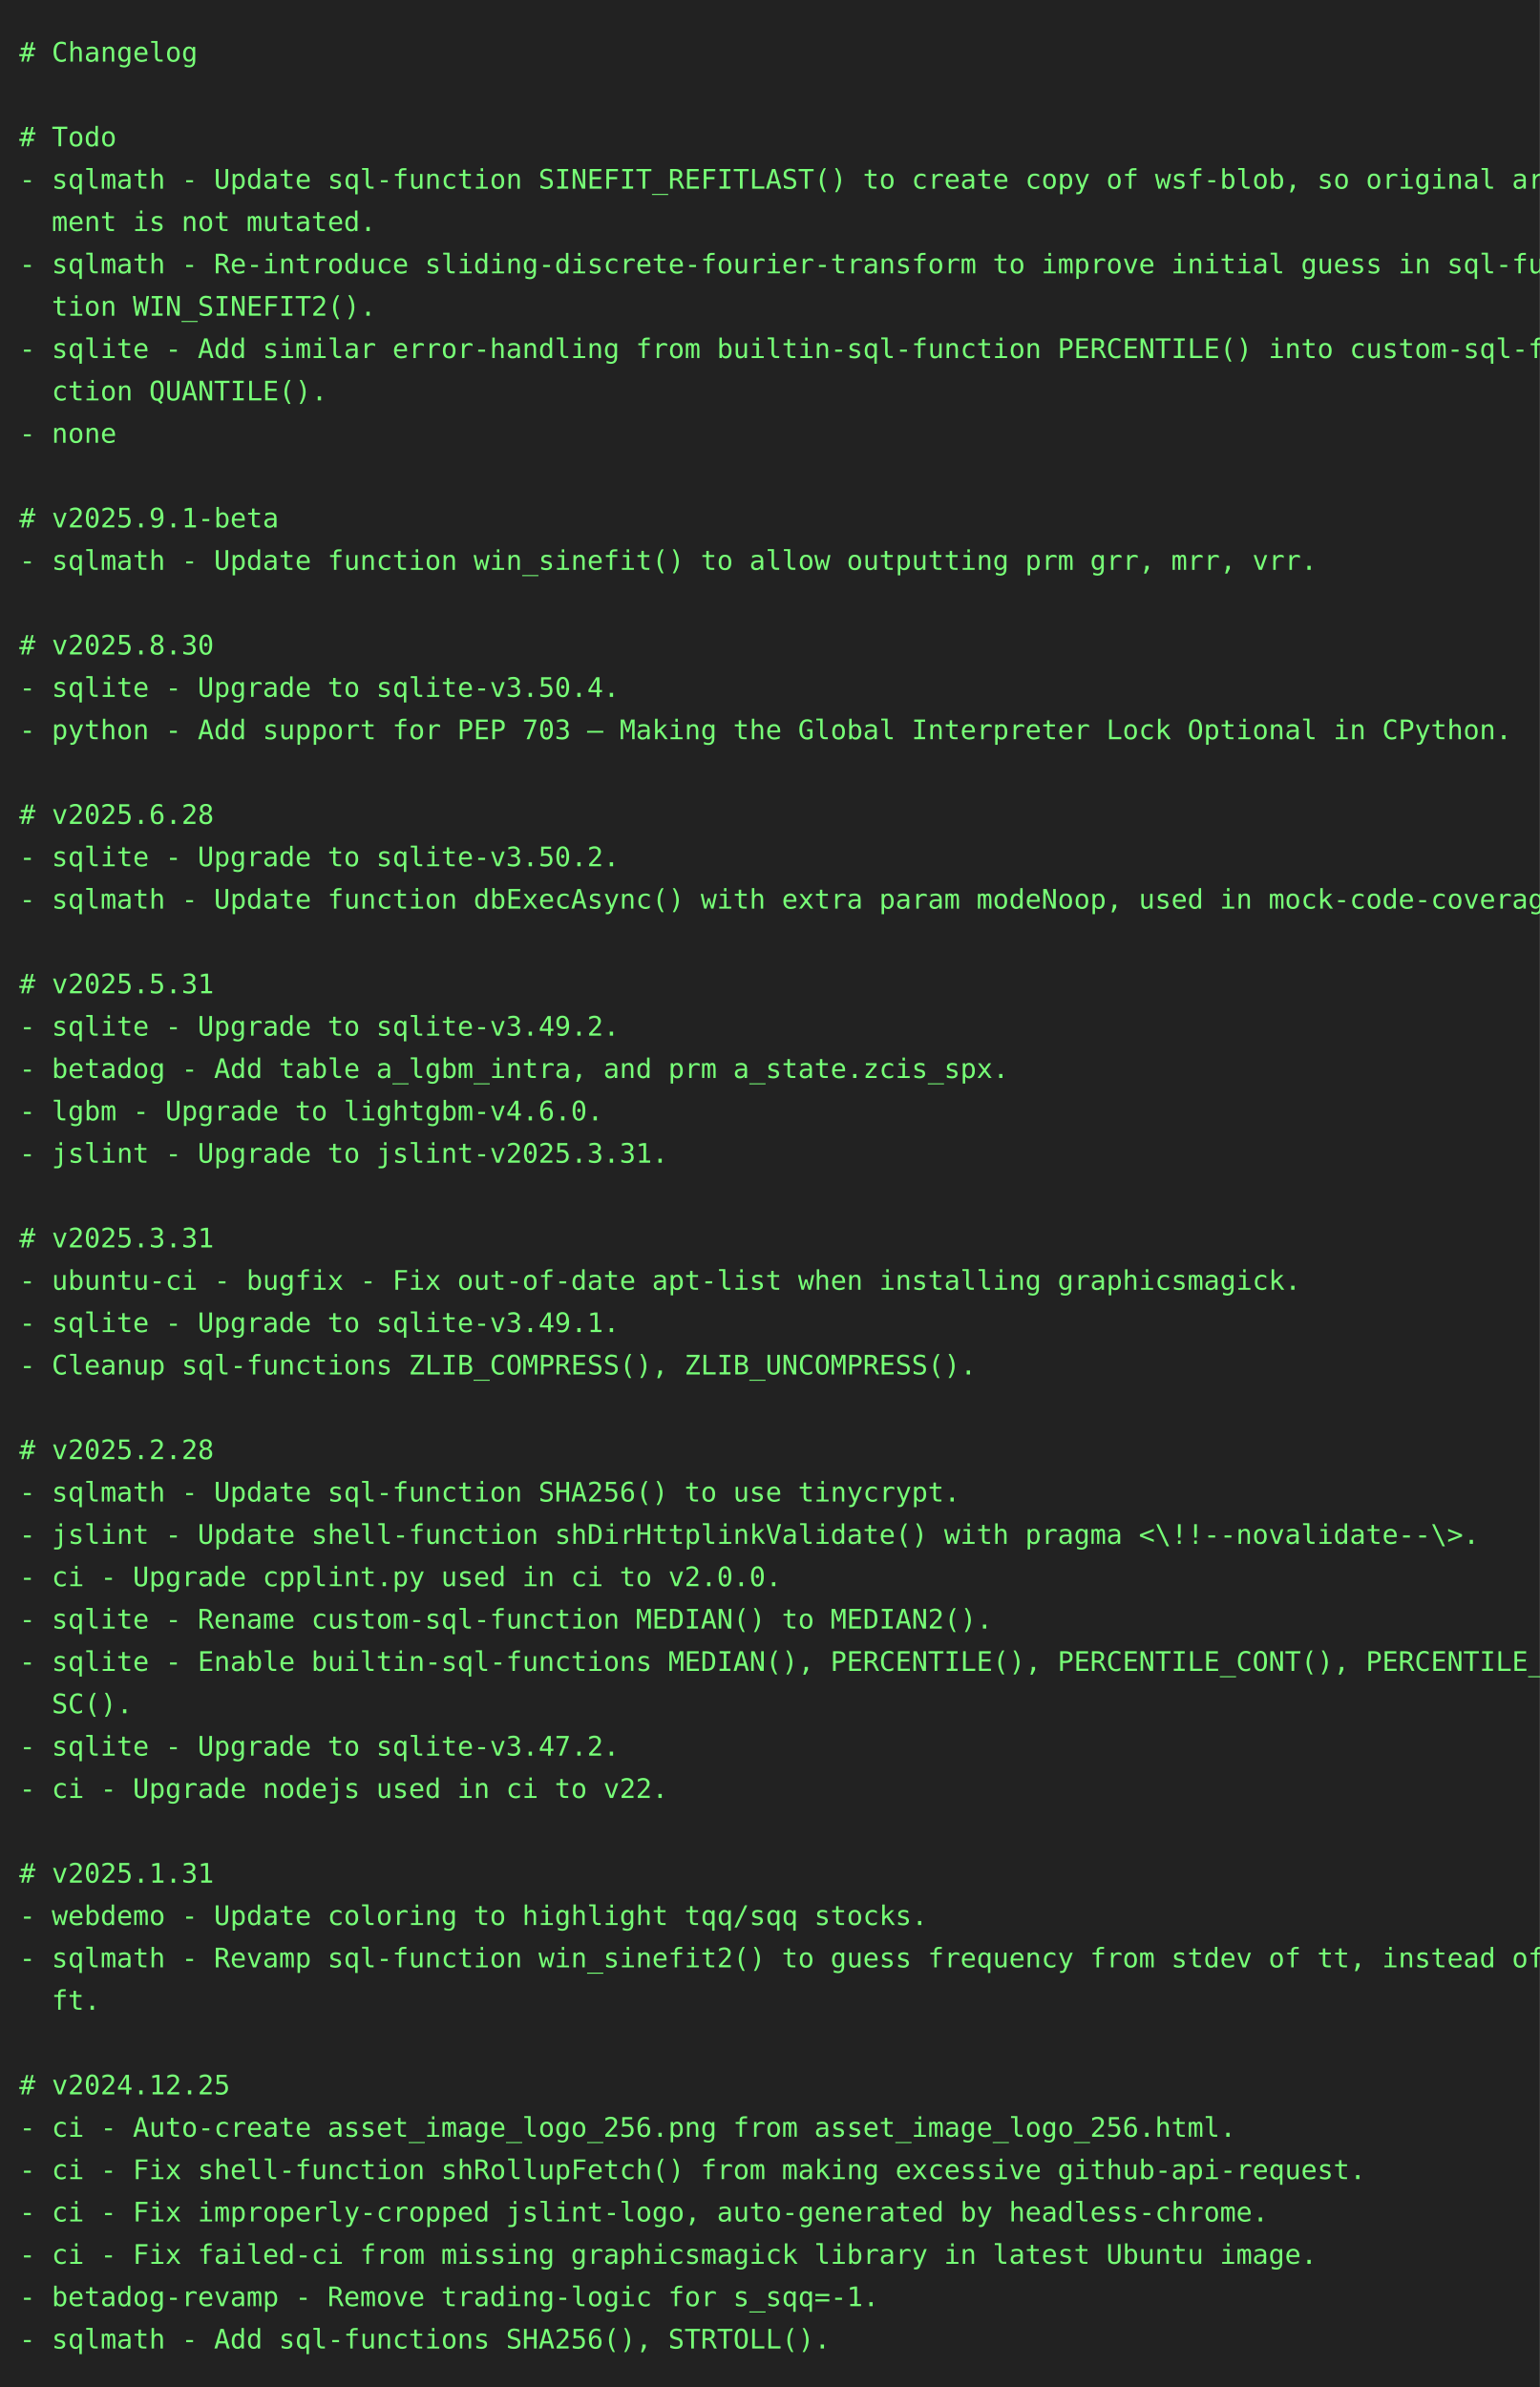
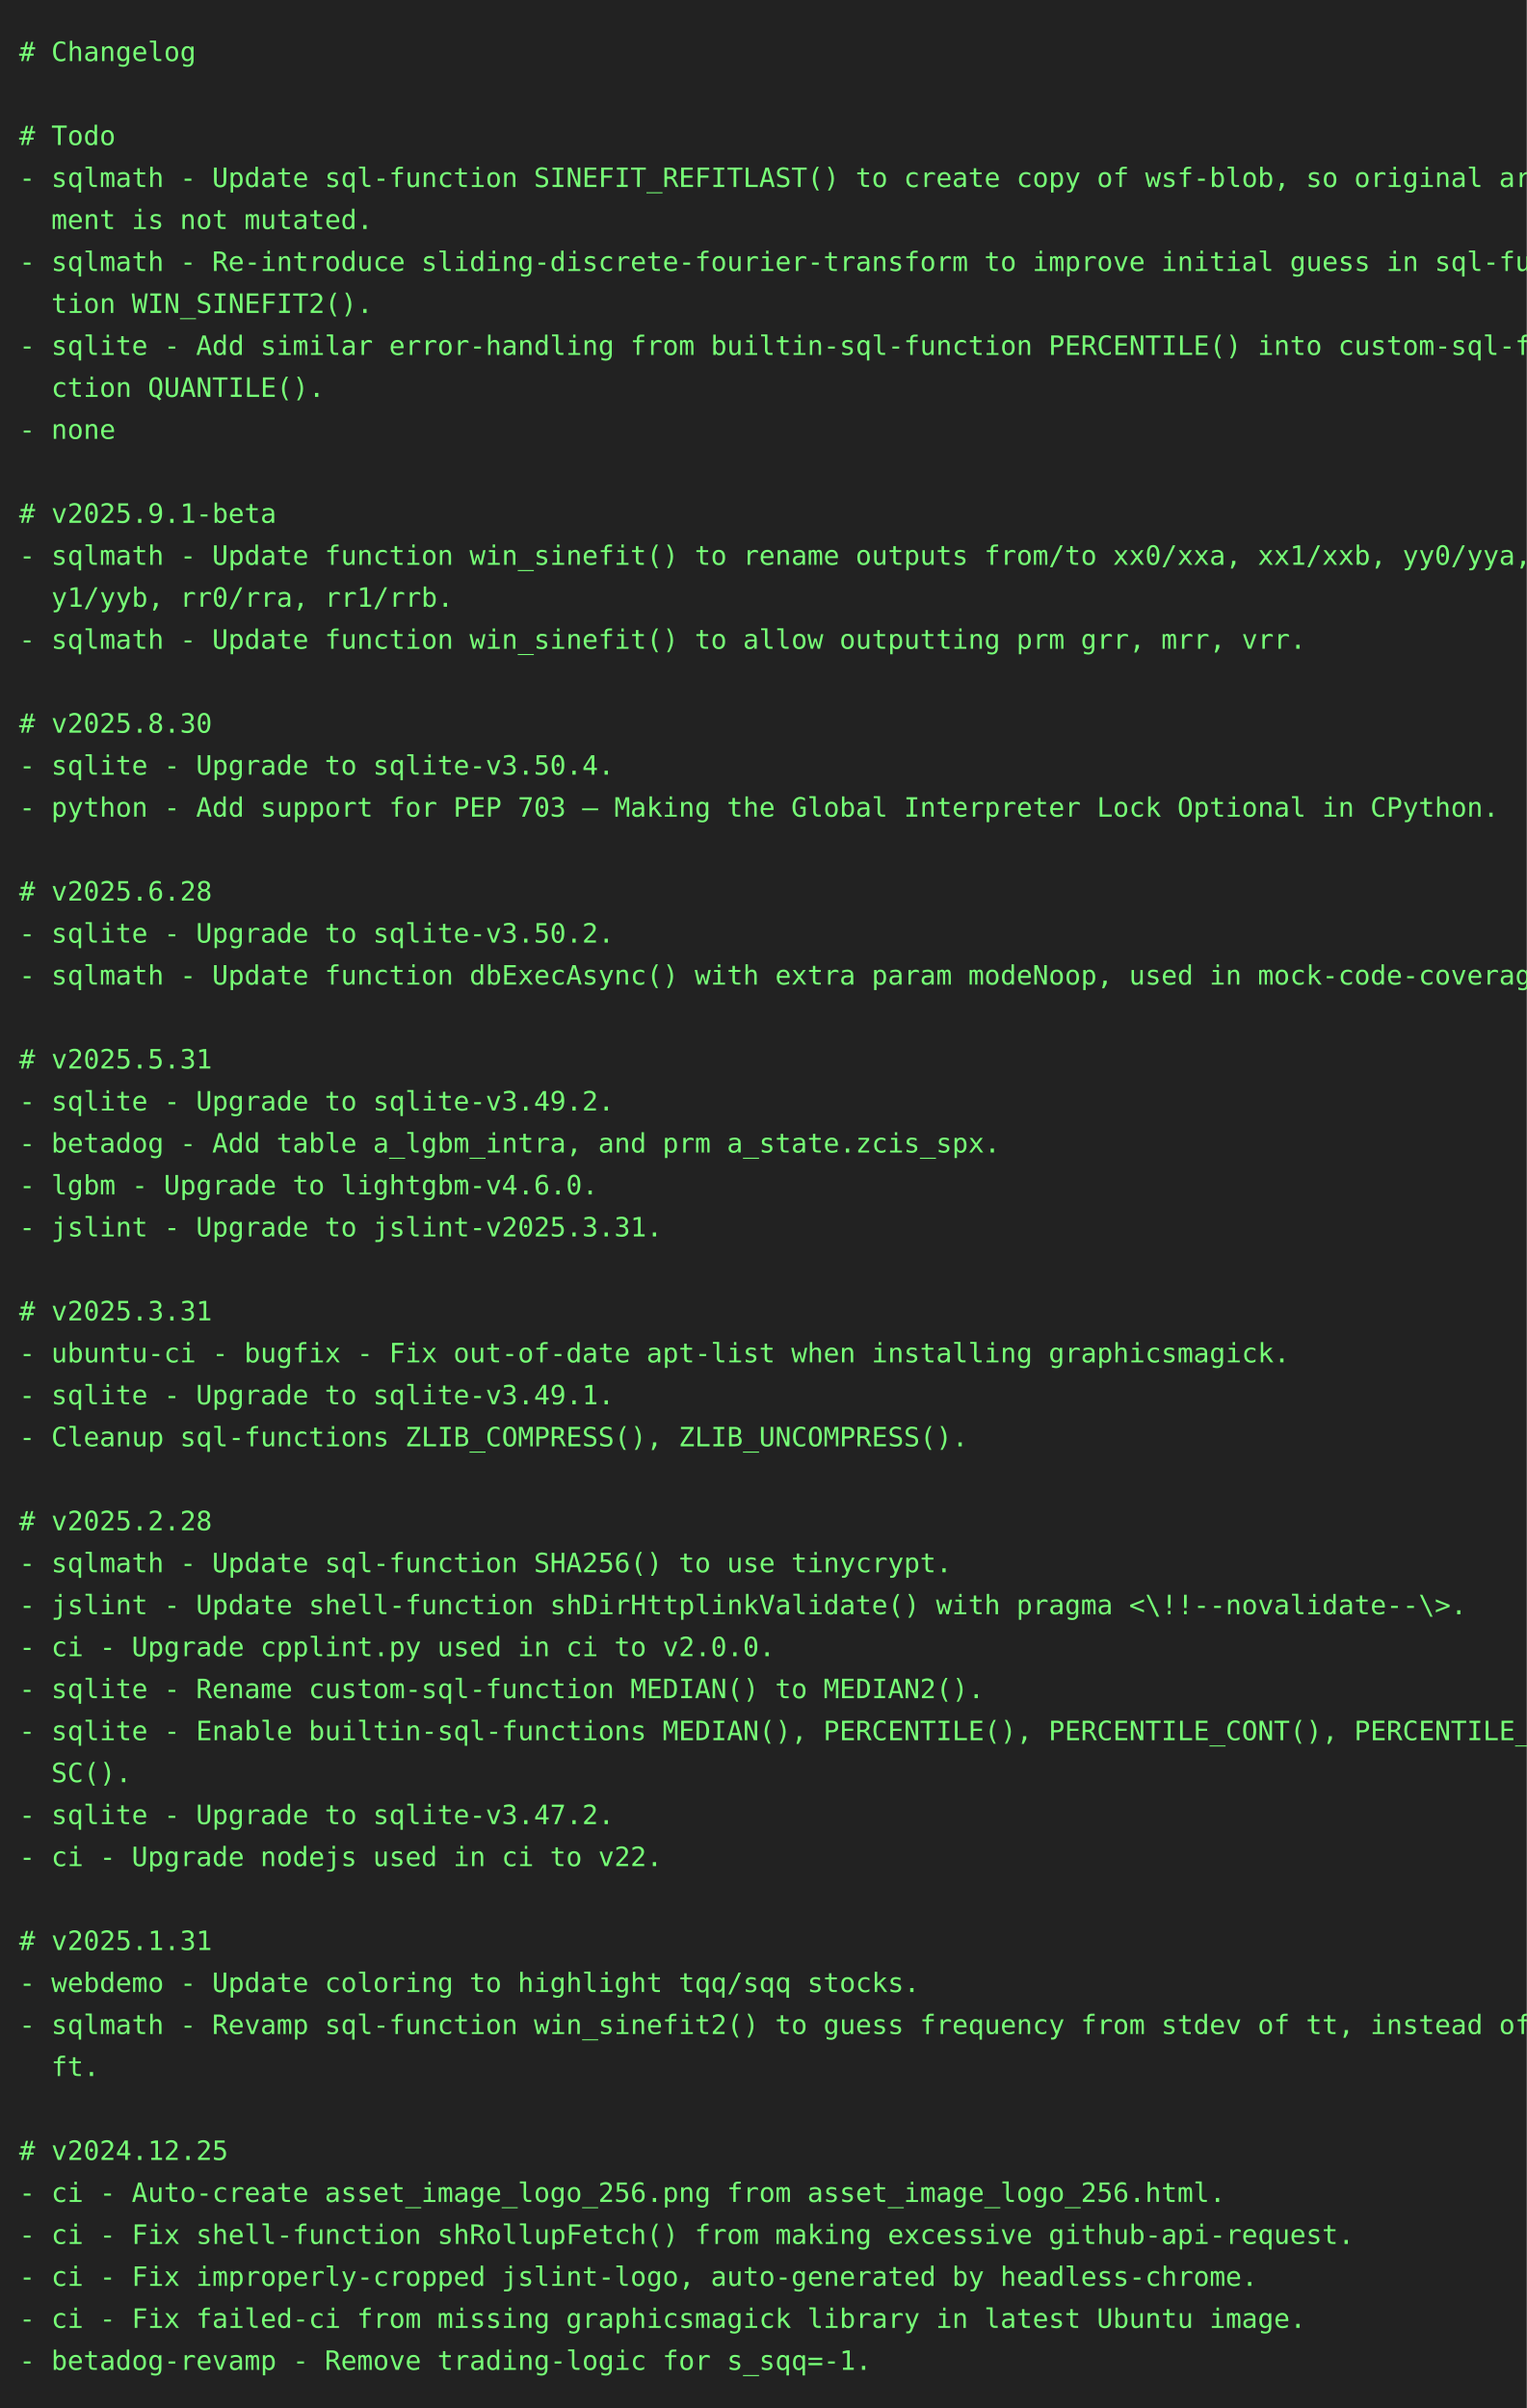
- <svg xmlns="http://www.w3.org/2000/svg" height="1240" width="800">
-   <rect height="1240" fill="#222" width="800" />
+ <svg xmlns="http://www.w3.org/2000/svg" height="1262" width="800">
+   <rect height="1262" fill="#222" width="800" />
  <text fill="#7f7" font-family="consolas, menlo, monospace" font-size="14" xml:space="preserve">
    <tspan lengthAdjust="spacingAndGlyphs" textLength="768" x="10" y="32"># Changelog                                                                                      </tspan>
    <tspan lengthAdjust="spacingAndGlyphs" textLength="768" x="10" y="54">                                                                                                 </tspan>
    <tspan lengthAdjust="spacingAndGlyphs" textLength="768" x="10" y="76"># Todo                                                                                           </tspan>
    <tspan lengthAdjust="spacingAndGlyphs" textLength="768" x="10" y="98">- sqlmath - Update sql-function SINEFIT_REFITLAST() to create copy of wsf-blob, so original argu\</tspan>
    <tspan lengthAdjust="spacingAndGlyphs" textLength="768" x="10" y="120">  ment is not mutated.                                                                           </tspan>
    <tspan lengthAdjust="spacingAndGlyphs" textLength="768" x="10" y="142">- sqlmath - Re-introduce sliding-discrete-fourier-transform to improve initial guess in sql-func\</tspan>
    <tspan lengthAdjust="spacingAndGlyphs" textLength="768" x="10" y="164">  tion WIN_SINEFIT2().                                                                           </tspan>
    <tspan lengthAdjust="spacingAndGlyphs" textLength="768" x="10" y="186">- sqlite - Add similar error-handling from builtin-sql-function PERCENTILE() into custom-sql-fun\</tspan>
    <tspan lengthAdjust="spacingAndGlyphs" textLength="768" x="10" y="208">  ction QUANTILE().                                                                              </tspan>
    <tspan lengthAdjust="spacingAndGlyphs" textLength="768" x="10" y="230">- none                                                                                           </tspan>
    <tspan lengthAdjust="spacingAndGlyphs" textLength="768" x="10" y="252">                                                                                                 </tspan>
    <tspan lengthAdjust="spacingAndGlyphs" textLength="768" x="10" y="274"># v2025.9.1-beta                                                                                 </tspan>
-     <tspan lengthAdjust="spacingAndGlyphs" textLength="768" x="10" y="296">- sqlmath - Update function win_sinefit() to allow outputting prm grr, mrr, vrr.                 </tspan>
-     <tspan lengthAdjust="spacingAndGlyphs" textLength="768" x="10" y="318">                                                                                                 </tspan>
-     <tspan lengthAdjust="spacingAndGlyphs" textLength="768" x="10" y="340"># v2025.8.30                                                                                     </tspan>
-     <tspan lengthAdjust="spacingAndGlyphs" textLength="768" x="10" y="362">- sqlite - Upgrade to sqlite-v3.50.4.                                                            </tspan>
-     <tspan lengthAdjust="spacingAndGlyphs" textLength="768" x="10" y="384">- python - Add support for PEP 703 – Making the Global Interpreter Lock Optional in CPython.     </tspan>
-     <tspan lengthAdjust="spacingAndGlyphs" textLength="768" x="10" y="406">                                                                                                 </tspan>
-     <tspan lengthAdjust="spacingAndGlyphs" textLength="768" x="10" y="428"># v2025.6.28                                                                                     </tspan>
-     <tspan lengthAdjust="spacingAndGlyphs" textLength="768" x="10" y="450">- sqlite - Upgrade to sqlite-v3.50.2.                                                            </tspan>
-     <tspan lengthAdjust="spacingAndGlyphs" textLength="768" x="10" y="472">- sqlmath - Update function dbExecAsync() with extra param modeNoop, used in mock-code-coverage. </tspan>
-     <tspan lengthAdjust="spacingAndGlyphs" textLength="768" x="10" y="494">                                                                                                 </tspan>
-     <tspan lengthAdjust="spacingAndGlyphs" textLength="768" x="10" y="516"># v2025.5.31                                                                                     </tspan>
-     <tspan lengthAdjust="spacingAndGlyphs" textLength="768" x="10" y="538">- sqlite - Upgrade to sqlite-v3.49.2.                                                            </tspan>
-     <tspan lengthAdjust="spacingAndGlyphs" textLength="768" x="10" y="560">- betadog - Add table a_lgbm_intra, and prm a_state.zcis_spx.                                    </tspan>
-     <tspan lengthAdjust="spacingAndGlyphs" textLength="768" x="10" y="582">- lgbm - Upgrade to lightgbm-v4.6.0.                                                             </tspan>
-     <tspan lengthAdjust="spacingAndGlyphs" textLength="768" x="10" y="604">- jslint - Upgrade to jslint-v2025.3.31.                                                         </tspan>
-     <tspan lengthAdjust="spacingAndGlyphs" textLength="768" x="10" y="626">                                                                                                 </tspan>
-     <tspan lengthAdjust="spacingAndGlyphs" textLength="768" x="10" y="648"># v2025.3.31                                                                                     </tspan>
-     <tspan lengthAdjust="spacingAndGlyphs" textLength="768" x="10" y="670">- ubuntu-ci - bugfix - Fix out-of-date apt-list when installing graphicsmagick.                  </tspan>
-     <tspan lengthAdjust="spacingAndGlyphs" textLength="768" x="10" y="692">- sqlite - Upgrade to sqlite-v3.49.1.                                                            </tspan>
-     <tspan lengthAdjust="spacingAndGlyphs" textLength="768" x="10" y="714">- Cleanup sql-functions ZLIB_COMPRESS(), ZLIB_UNCOMPRESS().                                      </tspan>
-     <tspan lengthAdjust="spacingAndGlyphs" textLength="768" x="10" y="736">                                                                                                 </tspan>
-     <tspan lengthAdjust="spacingAndGlyphs" textLength="768" x="10" y="758"># v2025.2.28                                                                                     </tspan>
-     <tspan lengthAdjust="spacingAndGlyphs" textLength="768" x="10" y="780">- sqlmath - Update sql-function SHA256() to use tinycrypt.                                       </tspan>
-     <tspan lengthAdjust="spacingAndGlyphs" textLength="768" x="10" y="802">- jslint - Update shell-function shDirHttplinkValidate() with pragma &lt;\!!--novalidate--\&gt;.       </tspan>
-     <tspan lengthAdjust="spacingAndGlyphs" textLength="768" x="10" y="824">- ci - Upgrade cpplint.py used in ci to v2.0.0.                                                  </tspan>
-     <tspan lengthAdjust="spacingAndGlyphs" textLength="768" x="10" y="846">- sqlite - Rename custom-sql-function MEDIAN() to MEDIAN2().                                     </tspan>
-     <tspan lengthAdjust="spacingAndGlyphs" textLength="768" x="10" y="868">- sqlite - Enable builtin-sql-functions MEDIAN(), PERCENTILE(), PERCENTILE_CONT(), PERCENTILE_DI\</tspan>
-     <tspan lengthAdjust="spacingAndGlyphs" textLength="768" x="10" y="890">  SC().                                                                                          </tspan>
-     <tspan lengthAdjust="spacingAndGlyphs" textLength="768" x="10" y="912">- sqlite - Upgrade to sqlite-v3.47.2.                                                            </tspan>
-     <tspan lengthAdjust="spacingAndGlyphs" textLength="768" x="10" y="934">- ci - Upgrade nodejs used in ci to v22.                                                         </tspan>
-     <tspan lengthAdjust="spacingAndGlyphs" textLength="768" x="10" y="956">                                                                                                 </tspan>
-     <tspan lengthAdjust="spacingAndGlyphs" textLength="768" x="10" y="978"># v2025.1.31                                                                                     </tspan>
-     <tspan lengthAdjust="spacingAndGlyphs" textLength="768" x="10" y="1000">- webdemo - Update coloring to highlight tqq/sqq stocks.                                         </tspan>
-     <tspan lengthAdjust="spacingAndGlyphs" textLength="768" x="10" y="1022">- sqlmath - Revamp sql-function win_sinefit2() to guess frequency from stdev of tt, instead of d\</tspan>
-     <tspan lengthAdjust="spacingAndGlyphs" textLength="768" x="10" y="1044">  ft.                                                                                            </tspan>
-     <tspan lengthAdjust="spacingAndGlyphs" textLength="768" x="10" y="1066">                                                                                                 </tspan>
-     <tspan lengthAdjust="spacingAndGlyphs" textLength="768" x="10" y="1088"># v2024.12.25                                                                                    </tspan>
-     <tspan lengthAdjust="spacingAndGlyphs" textLength="768" x="10" y="1110">- ci - Auto-create asset_image_logo_256.png from asset_image_logo_256.html.                      </tspan>
-     <tspan lengthAdjust="spacingAndGlyphs" textLength="768" x="10" y="1132">- ci - Fix shell-function shRollupFetch() from making excessive github-api-request.              </tspan>
-     <tspan lengthAdjust="spacingAndGlyphs" textLength="768" x="10" y="1154">- ci - Fix improperly-cropped jslint-logo, auto-generated by headless-chrome.                    </tspan>
-     <tspan lengthAdjust="spacingAndGlyphs" textLength="768" x="10" y="1176">- ci - Fix failed-ci from missing graphicsmagick library in latest Ubuntu image.                 </tspan>
-     <tspan lengthAdjust="spacingAndGlyphs" textLength="768" x="10" y="1198">- betadog-revamp - Remove trading-logic for s_sqq=-1.                                            </tspan>
-     <tspan lengthAdjust="spacingAndGlyphs" textLength="768" x="10" y="1220">- sqlmath - Add sql-functions SHA256(), STRTOLL().                                               </tspan>
+     <tspan lengthAdjust="spacingAndGlyphs" textLength="768" x="10" y="296">- sqlmath - Update function win_sinefit() to rename outputs from/to xx0/xxa, xx1/xxb, yy0/yya, y\</tspan>
+     <tspan lengthAdjust="spacingAndGlyphs" textLength="768" x="10" y="318">  y1/yyb, rr0/rra, rr1/rrb.                                                                      </tspan>
+     <tspan lengthAdjust="spacingAndGlyphs" textLength="768" x="10" y="340">- sqlmath - Update function win_sinefit() to allow outputting prm grr, mrr, vrr.                 </tspan>
+     <tspan lengthAdjust="spacingAndGlyphs" textLength="768" x="10" y="362">                                                                                                 </tspan>
+     <tspan lengthAdjust="spacingAndGlyphs" textLength="768" x="10" y="384"># v2025.8.30                                                                                     </tspan>
+     <tspan lengthAdjust="spacingAndGlyphs" textLength="768" x="10" y="406">- sqlite - Upgrade to sqlite-v3.50.4.                                                            </tspan>
+     <tspan lengthAdjust="spacingAndGlyphs" textLength="768" x="10" y="428">- python - Add support for PEP 703 – Making the Global Interpreter Lock Optional in CPython.     </tspan>
+     <tspan lengthAdjust="spacingAndGlyphs" textLength="768" x="10" y="450">                                                                                                 </tspan>
+     <tspan lengthAdjust="spacingAndGlyphs" textLength="768" x="10" y="472"># v2025.6.28                                                                                     </tspan>
+     <tspan lengthAdjust="spacingAndGlyphs" textLength="768" x="10" y="494">- sqlite - Upgrade to sqlite-v3.50.2.                                                            </tspan>
+     <tspan lengthAdjust="spacingAndGlyphs" textLength="768" x="10" y="516">- sqlmath - Update function dbExecAsync() with extra param modeNoop, used in mock-code-coverage. </tspan>
+     <tspan lengthAdjust="spacingAndGlyphs" textLength="768" x="10" y="538">                                                                                                 </tspan>
+     <tspan lengthAdjust="spacingAndGlyphs" textLength="768" x="10" y="560"># v2025.5.31                                                                                     </tspan>
+     <tspan lengthAdjust="spacingAndGlyphs" textLength="768" x="10" y="582">- sqlite - Upgrade to sqlite-v3.49.2.                                                            </tspan>
+     <tspan lengthAdjust="spacingAndGlyphs" textLength="768" x="10" y="604">- betadog - Add table a_lgbm_intra, and prm a_state.zcis_spx.                                    </tspan>
+     <tspan lengthAdjust="spacingAndGlyphs" textLength="768" x="10" y="626">- lgbm - Upgrade to lightgbm-v4.6.0.                                                             </tspan>
+     <tspan lengthAdjust="spacingAndGlyphs" textLength="768" x="10" y="648">- jslint - Upgrade to jslint-v2025.3.31.                                                         </tspan>
+     <tspan lengthAdjust="spacingAndGlyphs" textLength="768" x="10" y="670">                                                                                                 </tspan>
+     <tspan lengthAdjust="spacingAndGlyphs" textLength="768" x="10" y="692"># v2025.3.31                                                                                     </tspan>
+     <tspan lengthAdjust="spacingAndGlyphs" textLength="768" x="10" y="714">- ubuntu-ci - bugfix - Fix out-of-date apt-list when installing graphicsmagick.                  </tspan>
+     <tspan lengthAdjust="spacingAndGlyphs" textLength="768" x="10" y="736">- sqlite - Upgrade to sqlite-v3.49.1.                                                            </tspan>
+     <tspan lengthAdjust="spacingAndGlyphs" textLength="768" x="10" y="758">- Cleanup sql-functions ZLIB_COMPRESS(), ZLIB_UNCOMPRESS().                                      </tspan>
+     <tspan lengthAdjust="spacingAndGlyphs" textLength="768" x="10" y="780">                                                                                                 </tspan>
+     <tspan lengthAdjust="spacingAndGlyphs" textLength="768" x="10" y="802"># v2025.2.28                                                                                     </tspan>
+     <tspan lengthAdjust="spacingAndGlyphs" textLength="768" x="10" y="824">- sqlmath - Update sql-function SHA256() to use tinycrypt.                                       </tspan>
+     <tspan lengthAdjust="spacingAndGlyphs" textLength="768" x="10" y="846">- jslint - Update shell-function shDirHttplinkValidate() with pragma &lt;\!!--novalidate--\&gt;.       </tspan>
+     <tspan lengthAdjust="spacingAndGlyphs" textLength="768" x="10" y="868">- ci - Upgrade cpplint.py used in ci to v2.0.0.                                                  </tspan>
+     <tspan lengthAdjust="spacingAndGlyphs" textLength="768" x="10" y="890">- sqlite - Rename custom-sql-function MEDIAN() to MEDIAN2().                                     </tspan>
+     <tspan lengthAdjust="spacingAndGlyphs" textLength="768" x="10" y="912">- sqlite - Enable builtin-sql-functions MEDIAN(), PERCENTILE(), PERCENTILE_CONT(), PERCENTILE_DI\</tspan>
+     <tspan lengthAdjust="spacingAndGlyphs" textLength="768" x="10" y="934">  SC().                                                                                          </tspan>
+     <tspan lengthAdjust="spacingAndGlyphs" textLength="768" x="10" y="956">- sqlite - Upgrade to sqlite-v3.47.2.                                                            </tspan>
+     <tspan lengthAdjust="spacingAndGlyphs" textLength="768" x="10" y="978">- ci - Upgrade nodejs used in ci to v22.                                                         </tspan>
+     <tspan lengthAdjust="spacingAndGlyphs" textLength="768" x="10" y="1000">                                                                                                 </tspan>
+     <tspan lengthAdjust="spacingAndGlyphs" textLength="768" x="10" y="1022"># v2025.1.31                                                                                     </tspan>
+     <tspan lengthAdjust="spacingAndGlyphs" textLength="768" x="10" y="1044">- webdemo - Update coloring to highlight tqq/sqq stocks.                                         </tspan>
+     <tspan lengthAdjust="spacingAndGlyphs" textLength="768" x="10" y="1066">- sqlmath - Revamp sql-function win_sinefit2() to guess frequency from stdev of tt, instead of d\</tspan>
+     <tspan lengthAdjust="spacingAndGlyphs" textLength="768" x="10" y="1088">  ft.                                                                                            </tspan>
+     <tspan lengthAdjust="spacingAndGlyphs" textLength="768" x="10" y="1110">                                                                                                 </tspan>
+     <tspan lengthAdjust="spacingAndGlyphs" textLength="768" x="10" y="1132"># v2024.12.25                                                                                    </tspan>
+     <tspan lengthAdjust="spacingAndGlyphs" textLength="768" x="10" y="1154">- ci - Auto-create asset_image_logo_256.png from asset_image_logo_256.html.                      </tspan>
+     <tspan lengthAdjust="spacingAndGlyphs" textLength="768" x="10" y="1176">- ci - Fix shell-function shRollupFetch() from making excessive github-api-request.              </tspan>
+     <tspan lengthAdjust="spacingAndGlyphs" textLength="768" x="10" y="1198">- ci - Fix improperly-cropped jslint-logo, auto-generated by headless-chrome.                    </tspan>
+     <tspan lengthAdjust="spacingAndGlyphs" textLength="768" x="10" y="1220">- ci - Fix failed-ci from missing graphicsmagick library in latest Ubuntu image.                 </tspan>
+     <tspan lengthAdjust="spacingAndGlyphs" textLength="768" x="10" y="1242">- betadog-revamp - Remove trading-logic for s_sqq=-1.                                            </tspan>
  </text>
</svg>
